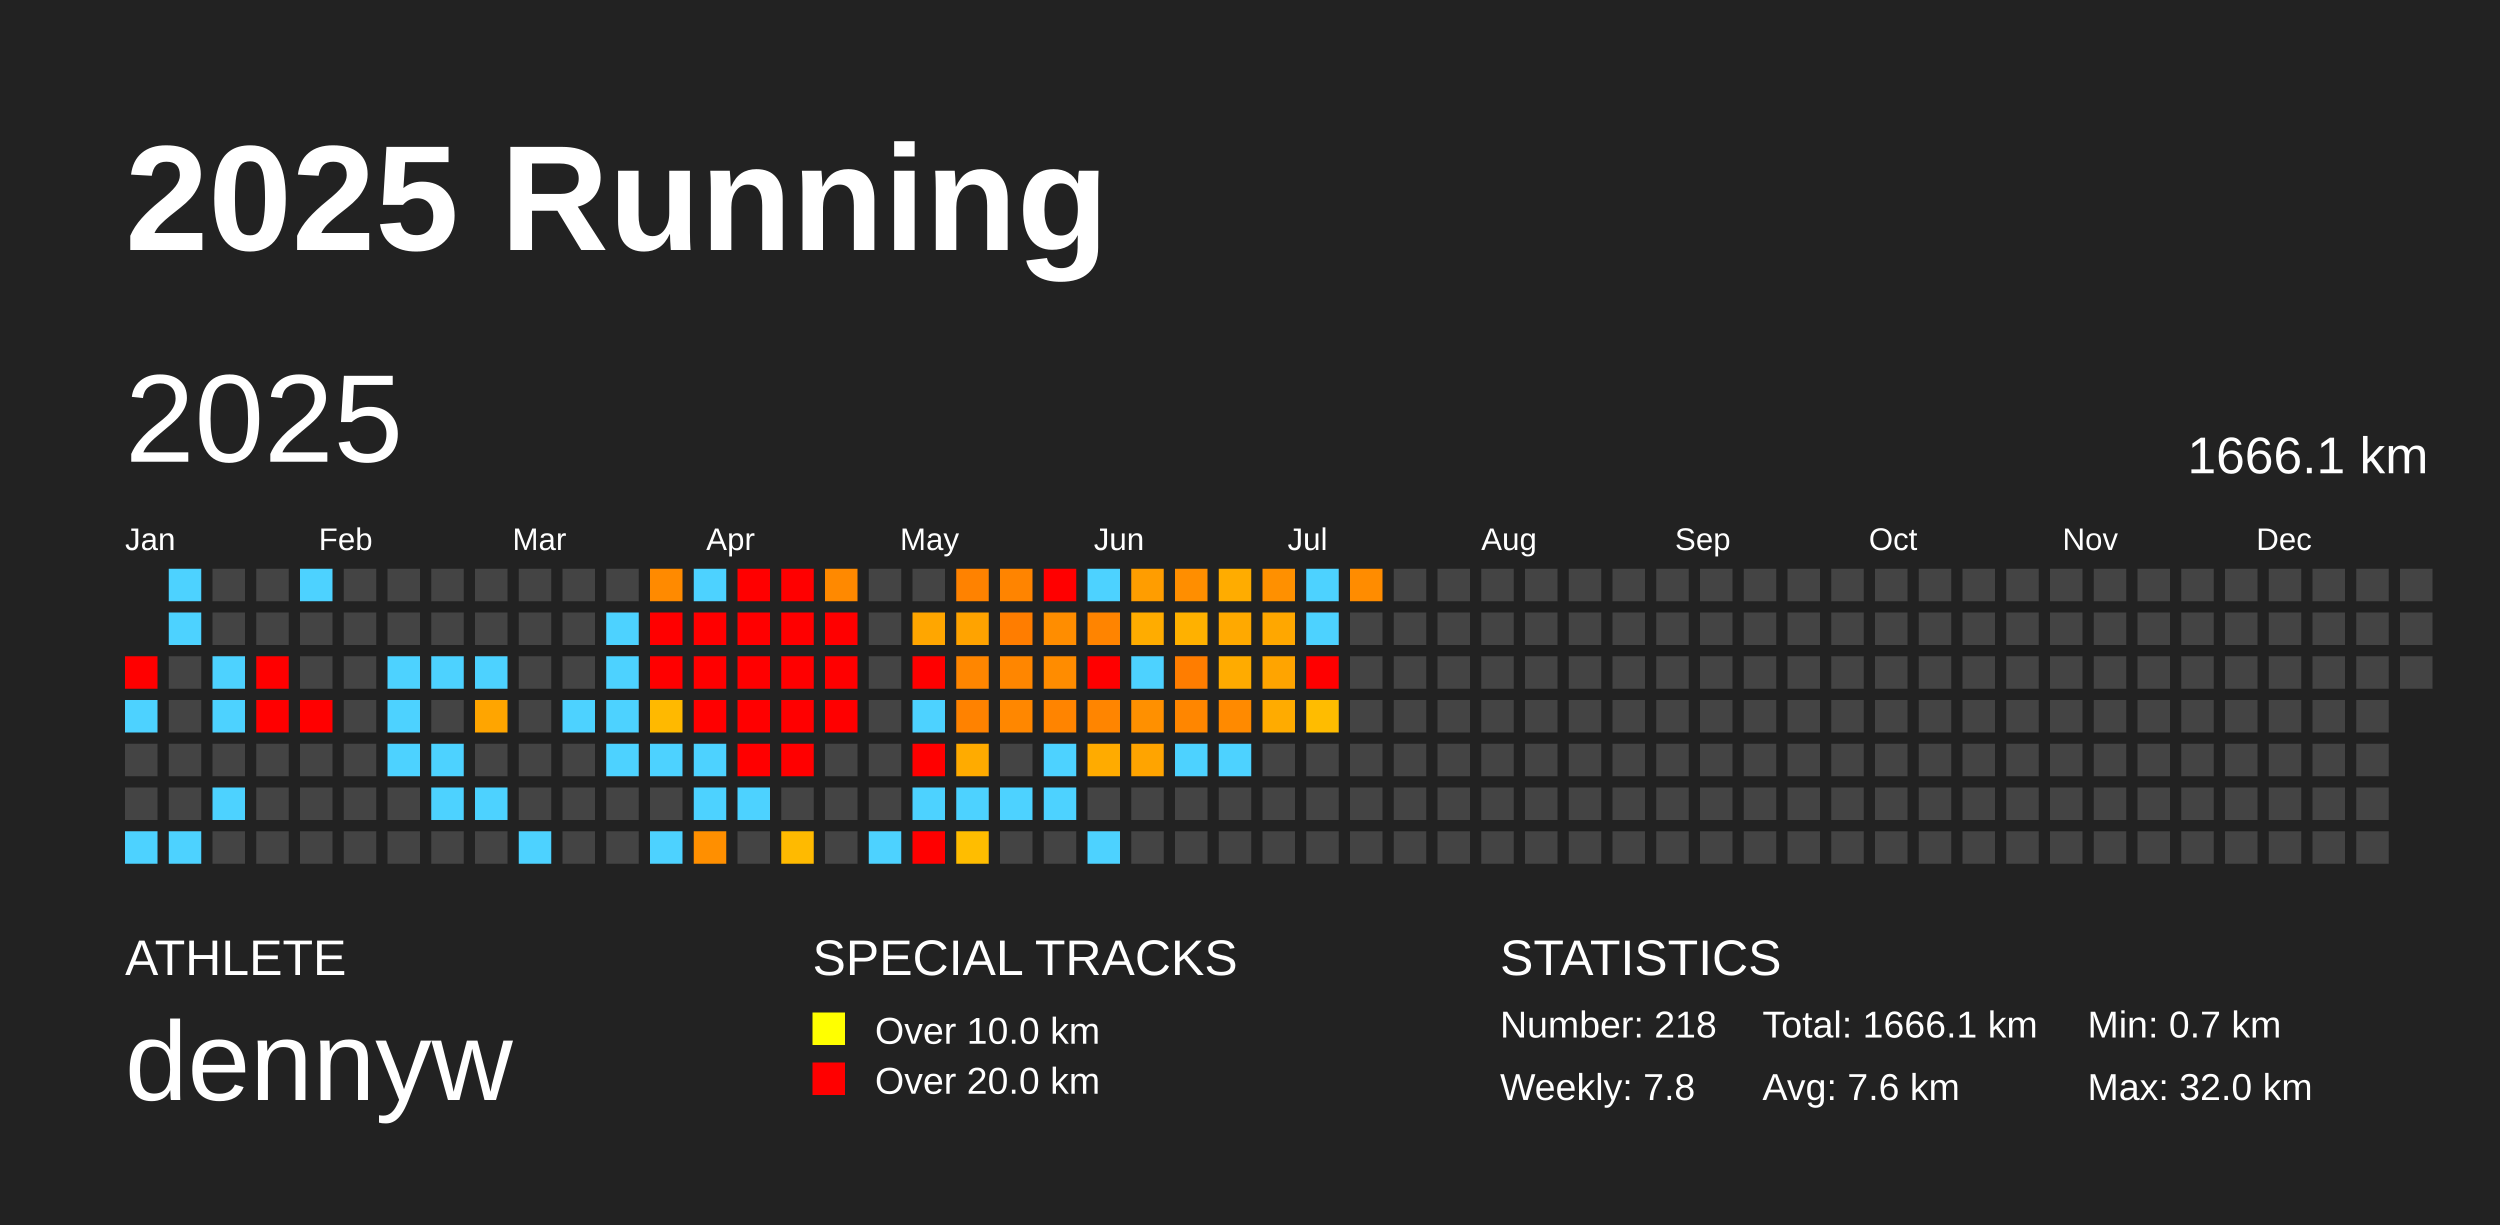
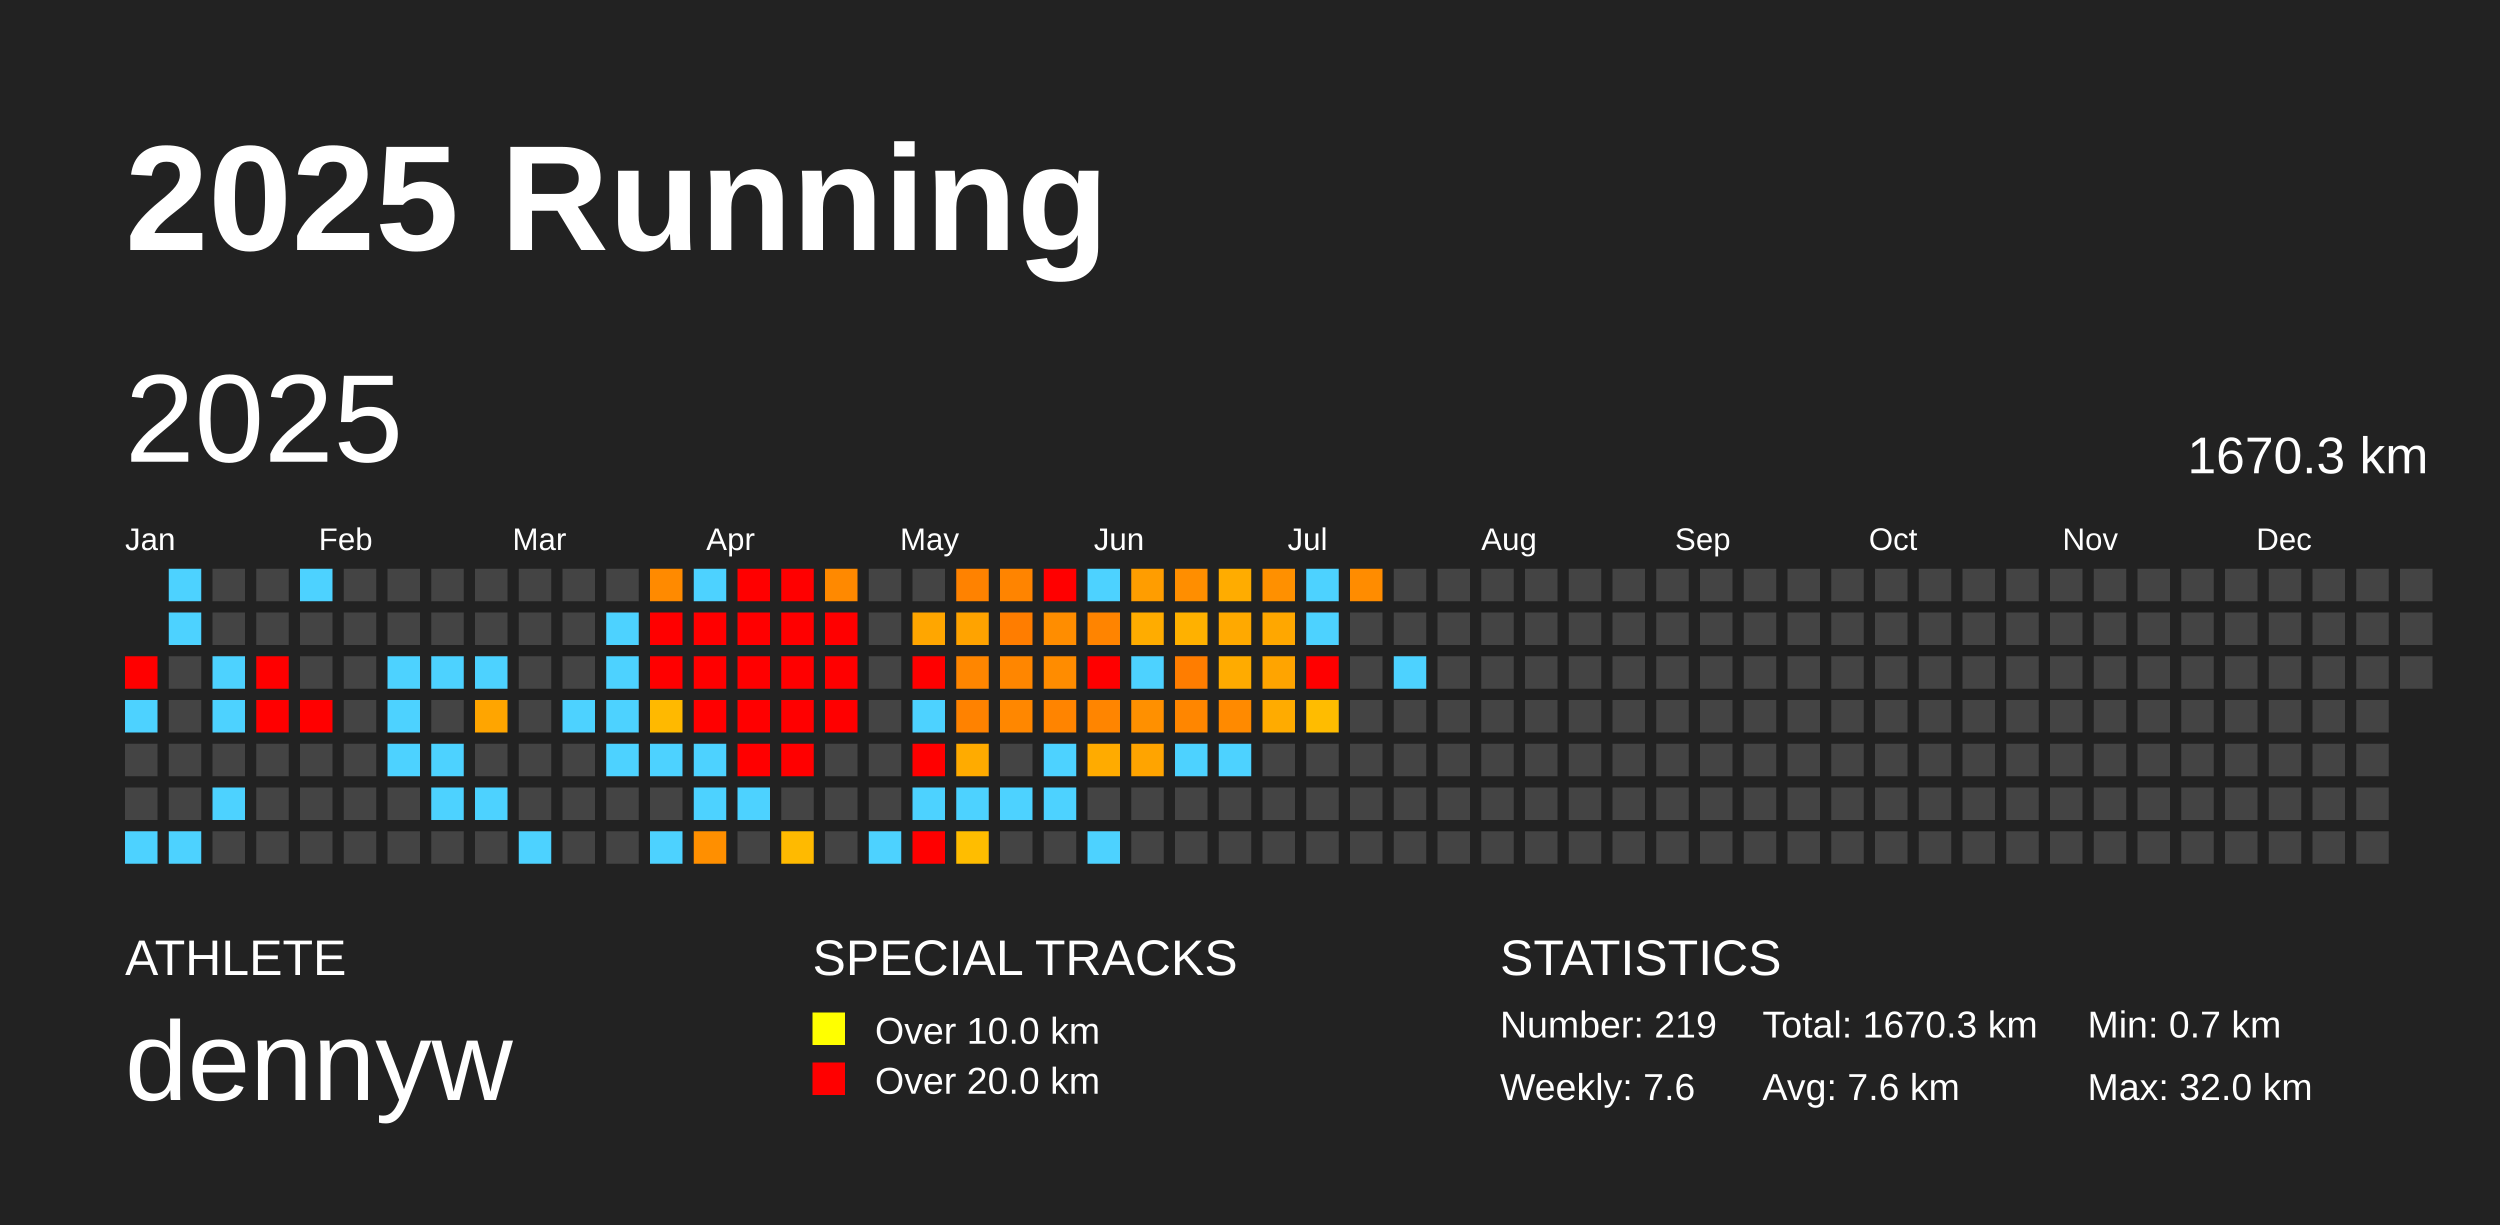
<svg xmlns="http://www.w3.org/2000/svg" baseProfile="full" height="98mm" version="1.1" viewBox="0,0,200,98" width="200mm">
  <defs />
  <rect fill="#222222" height="98" width="200" x="0" y="0" />
  <text fill="#FFFFFF" style="font-size:12px; font-family:Arial; font-weight:bold;" x="10" y="20">2025 Running</text>
  <text fill="#FFFFFF" style="font-size:4px; font-family:Arial" x="10" y="78">ATHLETE</text>
  <text fill="#FFFFFF" style="font-size:9px; font-family:Arial" x="10" y="88">dennyw</text>
  <text fill="#FFFFFF" style="font-size:4px; font-family:Arial" x="65" y="78">SPECIAL TRACKS</text>
  <rect fill="yellow" height="2.6" width="2.6" x="65" y="81" />
  <text fill="#FFFFFF" style="font-size:3px; font-family:Arial" x="70" y="83.5">Over 10.0 km</text>
  <rect fill="red" height="2.6" width="2.6" x="65" y="85" />
  <text fill="#FFFFFF" style="font-size:3px; font-family:Arial" x="70" y="87.5">Over 20.0 km</text>
  <text fill="#FFFFFF" style="font-size:4px; font-family:Arial" x="120" y="78">STATISTICS</text>
-   <text fill="#FFFFFF" style="font-size:3px; font-family:Arial" x="120" y="83">Number: 218</text>
-   <text fill="#FFFFFF" style="font-size:3px; font-family:Arial" x="120" y="88">Weekly: 7.8</text>
-   <text fill="#FFFFFF" style="font-size:3px; font-family:Arial" x="141" y="83">Total: 1666.1 km</text>
+   <text fill="#FFFFFF" style="font-size:3px; font-family:Arial" x="120" y="83">Number: 219</text>
+   <text fill="#FFFFFF" style="font-size:3px; font-family:Arial" x="120" y="88">Weekly: 7.6</text>
+   <text fill="#FFFFFF" style="font-size:3px; font-family:Arial" x="141" y="83">Total: 1670.3 km</text>
  <text fill="#FFFFFF" style="font-size:3px; font-family:Arial" x="141" y="88">Avg: 7.6 km</text>
  <text fill="#FFFFFF" style="font-size:3px; font-family:Arial" x="167" y="83">Min: 0.7 km</text>
  <text fill="#FFFFFF" style="font-size:3px; font-family:Arial" x="167" y="88">Max: 32.0 km</text>
  <text dominant-baseline="hanging" fill="#FFFFFF" style="font-size:10.0px; font-family:Arial;" x="10" y="30">2025</text>
-   <text dominant-baseline="hanging" fill="#FFFFFF" style="font-size:4.125px; font-family:Arial;" x="175" y="35">1666.1 km</text>
+   <text dominant-baseline="hanging" fill="#FFFFFF" style="font-size:4.125px; font-family:Arial;" x="175" y="35">1670.3 km</text>
  <text fill="#FFFFFF" style="font-size:2.5px; font-family:Arial" x="10.0" y="44">Jan</text>
  <text fill="#FFFFFF" style="font-size:2.5px; font-family:Arial" x="25.5" y="44">Feb</text>
  <text fill="#FFFFFF" style="font-size:2.5px; font-family:Arial" x="41.0" y="44">Mar</text>
  <text fill="#FFFFFF" style="font-size:2.5px; font-family:Arial" x="56.5" y="44">Apr</text>
  <text fill="#FFFFFF" style="font-size:2.5px; font-family:Arial" x="72.0" y="44">May</text>
  <text fill="#FFFFFF" style="font-size:2.5px; font-family:Arial" x="87.5" y="44">Jun</text>
  <text fill="#FFFFFF" style="font-size:2.5px; font-family:Arial" x="103.0" y="44">Jul</text>
  <text fill="#FFFFFF" style="font-size:2.5px; font-family:Arial" x="118.5" y="44">Aug</text>
  <text fill="#FFFFFF" style="font-size:2.5px; font-family:Arial" x="134.0" y="44">Sep</text>
  <text fill="#FFFFFF" style="font-size:2.5px; font-family:Arial" x="149.5" y="44">Oct</text>
  <text fill="#FFFFFF" style="font-size:2.5px; font-family:Arial" x="165.0" y="44">Nov</text>
  <text fill="#FFFFFF" style="font-size:2.5px; font-family:Arial" x="180.5" y="44">Dec</text>
  <rect fill="red" height="2.6" width="2.6" x="10.0" y="52.5" />
  <rect fill="#4dd2ff" height="2.6" width="2.6" x="10.0" y="56.0" />
  <rect fill="#444444" height="2.6" width="2.6" x="10.0" y="59.5" />
  <rect fill="#444444" height="2.6" width="2.6" x="10.0" y="63.0" />
  <rect fill="#4dd2ff" height="2.6" width="2.6" x="10.0" y="66.5" />
  <rect fill="#4dd2ff" height="2.6" width="2.6" x="13.5" y="45.5" />
  <rect fill="#4dd2ff" height="2.6" width="2.6" x="13.5" y="49.0" />
  <rect fill="#444444" height="2.6" width="2.6" x="13.5" y="52.5" />
  <rect fill="#444444" height="2.6" width="2.6" x="13.5" y="56.0" />
  <rect fill="#444444" height="2.6" width="2.6" x="13.5" y="59.5" />
  <rect fill="#444444" height="2.6" width="2.6" x="13.5" y="63.0" />
  <rect fill="#4dd2ff" height="2.6" width="2.6" x="13.5" y="66.5" />
  <rect fill="#444444" height="2.6" width="2.6" x="17.0" y="45.5" />
  <rect fill="#444444" height="2.6" width="2.6" x="17.0" y="49.0" />
  <rect fill="#4dd2ff" height="2.6" width="2.6" x="17.0" y="52.5" />
  <rect fill="#4dd2ff" height="2.6" width="2.6" x="17.0" y="56.0" />
  <rect fill="#444444" height="2.6" width="2.6" x="17.0" y="59.5" />
  <rect fill="#4dd2ff" height="2.6" width="2.6" x="17.0" y="63.0" />
  <rect fill="#444444" height="2.6" width="2.6" x="17.0" y="66.5" />
  <rect fill="#444444" height="2.6" width="2.6" x="20.5" y="45.5" />
  <rect fill="#444444" height="2.6" width="2.6" x="20.5" y="49.0" />
  <rect fill="red" height="2.6" width="2.6" x="20.5" y="52.5" />
  <rect fill="red" height="2.6" width="2.6" x="20.5" y="56.0" />
  <rect fill="#444444" height="2.6" width="2.6" x="20.5" y="59.5" />
  <rect fill="#444444" height="2.6" width="2.6" x="20.5" y="63.0" />
  <rect fill="#444444" height="2.6" width="2.6" x="20.5" y="66.5" />
  <rect fill="#4dd2ff" height="2.6" width="2.6" x="24.0" y="45.5" />
  <rect fill="#444444" height="2.6" width="2.6" x="24.0" y="49.0" />
  <rect fill="#444444" height="2.6" width="2.6" x="24.0" y="52.5" />
  <rect fill="red" height="2.6" width="2.6" x="24.0" y="56.0" />
  <rect fill="#444444" height="2.6" width="2.6" x="24.0" y="59.5" />
  <rect fill="#444444" height="2.6" width="2.6" x="24.0" y="63.0" />
  <rect fill="#444444" height="2.6" width="2.6" x="24.0" y="66.5" />
  <rect fill="#444444" height="2.6" width="2.6" x="27.5" y="45.5" />
  <rect fill="#444444" height="2.6" width="2.6" x="27.5" y="49.0" />
  <rect fill="#444444" height="2.6" width="2.6" x="27.5" y="52.5" />
  <rect fill="#444444" height="2.6" width="2.6" x="27.5" y="56.0" />
  <rect fill="#444444" height="2.6" width="2.6" x="27.5" y="59.5" />
  <rect fill="#444444" height="2.6" width="2.6" x="27.5" y="63.0" />
  <rect fill="#444444" height="2.6" width="2.6" x="27.5" y="66.5" />
  <rect fill="#444444" height="2.6" width="2.6" x="31.0" y="45.5" />
  <rect fill="#444444" height="2.6" width="2.6" x="31.0" y="49.0" />
  <rect fill="#4dd2ff" height="2.6" width="2.6" x="31.0" y="52.5" />
  <rect fill="#4dd2ff" height="2.6" width="2.6" x="31.0" y="56.0" />
  <rect fill="#4dd2ff" height="2.6" width="2.6" x="31.0" y="59.5" />
  <rect fill="#444444" height="2.6" width="2.6" x="31.0" y="63.0" />
  <rect fill="#444444" height="2.6" width="2.6" x="31.0" y="66.5" />
  <rect fill="#444444" height="2.6" width="2.6" x="34.5" y="45.5" />
  <rect fill="#444444" height="2.6" width="2.6" x="34.5" y="49.0" />
  <rect fill="#4dd2ff" height="2.6" width="2.6" x="34.5" y="52.5" />
  <rect fill="#444444" height="2.6" width="2.6" x="34.5" y="56.0" />
  <rect fill="#4dd2ff" height="2.6" width="2.6" x="34.5" y="59.5" />
  <rect fill="#4dd2ff" height="2.6" width="2.6" x="34.5" y="63.0" />
  <rect fill="#444444" height="2.6" width="2.6" x="34.5" y="66.5" />
  <rect fill="#444444" height="2.6" width="2.6" x="38.0" y="45.5" />
  <rect fill="#444444" height="2.6" width="2.6" x="38.0" y="49.0" />
  <rect fill="#4dd2ff" height="2.6" width="2.6" x="38.0" y="52.5" />
  <rect fill="#ffa500" height="2.6" width="2.6" x="38.0" y="56.0" />
  <rect fill="#444444" height="2.6" width="2.6" x="38.0" y="59.5" />
  <rect fill="#4dd2ff" height="2.6" width="2.6" x="38.0" y="63.0" />
  <rect fill="#444444" height="2.6" width="2.6" x="38.0" y="66.5" />
  <rect fill="#444444" height="2.6" width="2.6" x="41.5" y="45.5" />
  <rect fill="#444444" height="2.6" width="2.6" x="41.5" y="49.0" />
  <rect fill="#444444" height="2.6" width="2.6" x="41.5" y="52.5" />
  <rect fill="#444444" height="2.6" width="2.6" x="41.5" y="56.0" />
  <rect fill="#444444" height="2.6" width="2.6" x="41.5" y="59.5" />
  <rect fill="#444444" height="2.6" width="2.6" x="41.5" y="63.0" />
  <rect fill="#4dd2ff" height="2.6" width="2.6" x="41.5" y="66.5" />
  <rect fill="#444444" height="2.6" width="2.6" x="45.0" y="45.5" />
  <rect fill="#444444" height="2.6" width="2.6" x="45.0" y="49.0" />
  <rect fill="#444444" height="2.6" width="2.6" x="45.0" y="52.5" />
  <rect fill="#4dd2ff" height="2.6" width="2.6" x="45.0" y="56.0" />
  <rect fill="#444444" height="2.6" width="2.6" x="45.0" y="59.5" />
  <rect fill="#444444" height="2.6" width="2.6" x="45.0" y="63.0" />
  <rect fill="#444444" height="2.6" width="2.6" x="45.0" y="66.5" />
  <rect fill="#444444" height="2.6" width="2.6" x="48.5" y="45.5" />
  <rect fill="#4dd2ff" height="2.6" width="2.6" x="48.5" y="49.0" />
  <rect fill="#4dd2ff" height="2.6" width="2.6" x="48.5" y="52.5" />
  <rect fill="#4dd2ff" height="2.6" width="2.6" x="48.5" y="56.0" />
  <rect fill="#4dd2ff" height="2.6" width="2.6" x="48.5" y="59.5" />
  <rect fill="#444444" height="2.6" width="2.6" x="48.5" y="63.0" />
  <rect fill="#444444" height="2.6" width="2.6" x="48.5" y="66.5" />
  <rect fill="#ff8a00" height="2.6" width="2.6" x="52.0" y="45.5" />
  <rect fill="red" height="2.6" width="2.6" x="52.0" y="49.0" />
  <rect fill="red" height="2.6" width="2.6" x="52.0" y="52.5" />
  <rect fill="#ffb900" height="2.6" width="2.6" x="52.0" y="56.0" />
  <rect fill="#4dd2ff" height="2.6" width="2.6" x="52.0" y="59.5" />
  <rect fill="#444444" height="2.6" width="2.6" x="52.0" y="63.0" />
  <rect fill="#4dd2ff" height="2.6" width="2.6" x="52.0" y="66.5" />
  <rect fill="#4dd2ff" height="2.6" width="2.6" x="55.5" y="45.5" />
  <rect fill="red" height="2.6" width="2.6" x="55.5" y="49.0" />
  <rect fill="red" height="2.6" width="2.6" x="55.5" y="52.5" />
  <rect fill="red" height="2.6" width="2.6" x="55.5" y="56.0" />
  <rect fill="#4dd2ff" height="2.6" width="2.6" x="55.5" y="59.5" />
  <rect fill="#4dd2ff" height="2.6" width="2.6" x="55.5" y="63.0" />
  <rect fill="#ff8f00" height="2.6" width="2.6" x="55.5" y="66.5" />
  <rect fill="red" height="2.6" width="2.6" x="59.0" y="45.5" />
  <rect fill="red" height="2.6" width="2.6" x="59.0" y="49.0" />
  <rect fill="red" height="2.6" width="2.6" x="59.0" y="52.5" />
  <rect fill="red" height="2.6" width="2.6" x="59.0" y="56.0" />
  <rect fill="red" height="2.6" width="2.6" x="59.0" y="59.5" />
  <rect fill="#4dd2ff" height="2.6" width="2.6" x="59.0" y="63.0" />
  <rect fill="#444444" height="2.6" width="2.6" x="59.0" y="66.5" />
  <rect fill="red" height="2.6" width="2.6" x="62.5" y="45.5" />
  <rect fill="red" height="2.6" width="2.6" x="62.5" y="49.0" />
  <rect fill="red" height="2.6" width="2.6" x="62.5" y="52.5" />
  <rect fill="red" height="2.6" width="2.6" x="62.5" y="56.0" />
  <rect fill="red" height="2.6" width="2.6" x="62.5" y="59.5" />
  <rect fill="#444444" height="2.6" width="2.6" x="62.5" y="63.0" />
  <rect fill="#ffba00" height="2.6" width="2.6" x="62.5" y="66.5" />
  <rect fill="#ff8900" height="2.6" width="2.6" x="66.0" y="45.5" />
  <rect fill="red" height="2.6" width="2.6" x="66.0" y="49.0" />
  <rect fill="red" height="2.6" width="2.6" x="66.0" y="52.5" />
  <rect fill="red" height="2.6" width="2.6" x="66.0" y="56.0" />
  <rect fill="#444444" height="2.6" width="2.6" x="66.0" y="59.5" />
  <rect fill="#444444" height="2.6" width="2.6" x="66.0" y="63.0" />
  <rect fill="#444444" height="2.6" width="2.6" x="66.0" y="66.5" />
  <rect fill="#444444" height="2.6" width="2.6" x="69.5" y="45.5" />
  <rect fill="#444444" height="2.6" width="2.6" x="69.5" y="49.0" />
  <rect fill="#444444" height="2.6" width="2.6" x="69.5" y="52.5" />
  <rect fill="#444444" height="2.6" width="2.6" x="69.5" y="56.0" />
  <rect fill="#444444" height="2.6" width="2.6" x="69.5" y="59.5" />
  <rect fill="#444444" height="2.6" width="2.6" x="69.5" y="63.0" />
  <rect fill="#4dd2ff" height="2.6" width="2.6" x="69.5" y="66.5" />
  <rect fill="#444444" height="2.6" width="2.6" x="73.0" y="45.5" />
  <rect fill="#ffa600" height="2.6" width="2.6" x="73.0" y="49.0" />
  <rect fill="red" height="2.6" width="2.6" x="73.0" y="52.5" />
  <rect fill="#4dd2ff" height="2.6" width="2.6" x="73.0" y="56.0" />
  <rect fill="red" height="2.6" width="2.6" x="73.0" y="59.5" />
  <rect fill="#4dd2ff" height="2.6" width="2.6" x="73.0" y="63.0" />
  <rect fill="red" height="2.6" width="2.6" x="73.0" y="66.5" />
  <rect fill="#ff8200" height="2.6" width="2.6" x="76.5" y="45.5" />
  <rect fill="#ffa300" height="2.6" width="2.6" x="76.5" y="49.0" />
  <rect fill="#ff8600" height="2.6" width="2.6" x="76.5" y="52.5" />
  <rect fill="#ff8200" height="2.6" width="2.6" x="76.5" y="56.0" />
  <rect fill="#ffab00" height="2.6" width="2.6" x="76.5" y="59.5" />
  <rect fill="#4dd2ff" height="2.6" width="2.6" x="76.5" y="63.0" />
  <rect fill="#ffbd00" height="2.6" width="2.6" x="76.5" y="66.5" />
  <rect fill="#ff8400" height="2.6" width="2.6" x="80.0" y="45.5" />
  <rect fill="#ff7d00" height="2.6" width="2.6" x="80.0" y="49.0" />
  <rect fill="#ff8600" height="2.6" width="2.6" x="80.0" y="52.5" />
  <rect fill="#ff8700" height="2.6" width="2.6" x="80.0" y="56.0" />
  <rect fill="#444444" height="2.6" width="2.6" x="80.0" y="59.5" />
  <rect fill="#4dd2ff" height="2.6" width="2.6" x="80.0" y="63.0" />
  <rect fill="#444444" height="2.6" width="2.6" x="80.0" y="66.5" />
  <rect fill="red" height="2.6" width="2.6" x="83.5" y="45.5" />
  <rect fill="#ff8d00" height="2.6" width="2.6" x="83.5" y="49.0" />
  <rect fill="#ff8c00" height="2.6" width="2.6" x="83.5" y="52.5" />
  <rect fill="#ff8400" height="2.6" width="2.6" x="83.5" y="56.0" />
  <rect fill="#4dd2ff" height="2.6" width="2.6" x="83.5" y="59.5" />
  <rect fill="#4dd2ff" height="2.6" width="2.6" x="83.5" y="63.0" />
  <rect fill="#444444" height="2.6" width="2.6" x="83.5" y="66.5" />
  <rect fill="#4dd2ff" height="2.6" width="2.6" x="87.0" y="45.5" />
  <rect fill="#ff8400" height="2.6" width="2.6" x="87.0" y="49.0" />
  <rect fill="red" height="2.6" width="2.6" x="87.0" y="52.5" />
  <rect fill="#ff8500" height="2.6" width="2.6" x="87.0" y="56.0" />
  <rect fill="#ffab00" height="2.6" width="2.6" x="87.0" y="59.5" />
  <rect fill="#444444" height="2.6" width="2.6" x="87.0" y="63.0" />
  <rect fill="#4dd2ff" height="2.6" width="2.6" x="87.0" y="66.5" />
  <rect fill="#ff9d00" height="2.6" width="2.6" x="90.5" y="45.5" />
  <rect fill="#ffac00" height="2.6" width="2.6" x="90.5" y="49.0" />
  <rect fill="#4dd2ff" height="2.6" width="2.6" x="90.5" y="52.5" />
  <rect fill="#ff9000" height="2.6" width="2.6" x="90.5" y="56.0" />
  <rect fill="#ffa400" height="2.6" width="2.6" x="90.5" y="59.5" />
  <rect fill="#444444" height="2.6" width="2.6" x="90.5" y="63.0" />
  <rect fill="#444444" height="2.6" width="2.6" x="90.5" y="66.5" />
  <rect fill="#ff8e00" height="2.6" width="2.6" x="94.0" y="45.5" />
  <rect fill="#ffb100" height="2.6" width="2.6" x="94.0" y="49.0" />
  <rect fill="#ff7d00" height="2.6" width="2.6" x="94.0" y="52.5" />
  <rect fill="#ff8600" height="2.6" width="2.6" x="94.0" y="56.0" />
  <rect fill="#4dd2ff" height="2.6" width="2.6" x="94.0" y="59.5" />
  <rect fill="#444444" height="2.6" width="2.6" x="94.0" y="63.0" />
  <rect fill="#444444" height="2.6" width="2.6" x="94.0" y="66.5" />
  <rect fill="#ffac00" height="2.6" width="2.6" x="97.5" y="45.5" />
  <rect fill="#ffa900" height="2.6" width="2.6" x="97.5" y="49.0" />
  <rect fill="#ffab00" height="2.6" width="2.6" x="97.5" y="52.5" />
  <rect fill="#ff8a00" height="2.6" width="2.6" x="97.5" y="56.0" />
  <rect fill="#4dd2ff" height="2.6" width="2.6" x="97.5" y="59.5" />
  <rect fill="#444444" height="2.6" width="2.6" x="97.5" y="63.0" />
  <rect fill="#444444" height="2.6" width="2.6" x="97.5" y="66.5" />
  <rect fill="#ff9000" height="2.6" width="2.6" x="101.0" y="45.5" />
  <rect fill="#ffa700" height="2.6" width="2.6" x="101.0" y="49.0" />
  <rect fill="#ffa400" height="2.6" width="2.6" x="101.0" y="52.5" />
  <rect fill="#ffab00" height="2.6" width="2.6" x="101.0" y="56.0" />
  <rect fill="#444444" height="2.6" width="2.6" x="101.0" y="59.5" />
  <rect fill="#444444" height="2.6" width="2.6" x="101.0" y="63.0" />
  <rect fill="#444444" height="2.6" width="2.6" x="101.0" y="66.5" />
  <rect fill="#4dd2ff" height="2.6" width="2.6" x="104.5" y="45.5" />
  <rect fill="#4dd2ff" height="2.6" width="2.6" x="104.5" y="49.0" />
  <rect fill="red" height="2.6" width="2.6" x="104.5" y="52.5" />
  <rect fill="#ffbc00" height="2.6" width="2.6" x="104.5" y="56.0" />
  <rect fill="#444444" height="2.6" width="2.6" x="104.5" y="59.5" />
  <rect fill="#444444" height="2.6" width="2.6" x="104.5" y="63.0" />
  <rect fill="#444444" height="2.6" width="2.6" x="104.5" y="66.5" />
  <rect fill="#ff8c00" height="2.6" width="2.6" x="108.0" y="45.5" />
  <rect fill="#444444" height="2.6" width="2.6" x="108.0" y="49.0" />
  <rect fill="#444444" height="2.6" width="2.6" x="108.0" y="52.5" />
  <rect fill="#444444" height="2.6" width="2.6" x="108.0" y="56.0" />
  <rect fill="#444444" height="2.6" width="2.6" x="108.0" y="59.5" />
  <rect fill="#444444" height="2.6" width="2.6" x="108.0" y="63.0" />
  <rect fill="#444444" height="2.6" width="2.6" x="108.0" y="66.5" />
  <rect fill="#444444" height="2.6" width="2.6" x="111.5" y="45.5" />
  <rect fill="#444444" height="2.6" width="2.6" x="111.5" y="49.0" />
-   <rect fill="#444444" height="2.6" width="2.6" x="111.5" y="52.5" />
+   <rect fill="#4dd2ff" height="2.6" width="2.6" x="111.5" y="52.5" />
  <rect fill="#444444" height="2.6" width="2.6" x="111.5" y="56.0" />
  <rect fill="#444444" height="2.6" width="2.6" x="111.5" y="59.5" />
  <rect fill="#444444" height="2.6" width="2.6" x="111.5" y="63.0" />
  <rect fill="#444444" height="2.6" width="2.6" x="111.5" y="66.5" />
  <rect fill="#444444" height="2.6" width="2.6" x="115.0" y="45.5" />
  <rect fill="#444444" height="2.6" width="2.6" x="115.0" y="49.0" />
  <rect fill="#444444" height="2.6" width="2.6" x="115.0" y="52.5" />
  <rect fill="#444444" height="2.6" width="2.6" x="115.0" y="56.0" />
  <rect fill="#444444" height="2.6" width="2.6" x="115.0" y="59.5" />
  <rect fill="#444444" height="2.6" width="2.6" x="115.0" y="63.0" />
  <rect fill="#444444" height="2.6" width="2.6" x="115.0" y="66.5" />
  <rect fill="#444444" height="2.6" width="2.6" x="118.5" y="45.5" />
  <rect fill="#444444" height="2.6" width="2.6" x="118.5" y="49.0" />
  <rect fill="#444444" height="2.6" width="2.6" x="118.5" y="52.5" />
  <rect fill="#444444" height="2.6" width="2.6" x="118.5" y="56.0" />
  <rect fill="#444444" height="2.6" width="2.6" x="118.5" y="59.5" />
  <rect fill="#444444" height="2.6" width="2.6" x="118.5" y="63.0" />
  <rect fill="#444444" height="2.6" width="2.6" x="118.5" y="66.5" />
  <rect fill="#444444" height="2.6" width="2.6" x="122.0" y="45.5" />
  <rect fill="#444444" height="2.6" width="2.6" x="122.0" y="49.0" />
  <rect fill="#444444" height="2.6" width="2.6" x="122.0" y="52.5" />
  <rect fill="#444444" height="2.6" width="2.6" x="122.0" y="56.0" />
  <rect fill="#444444" height="2.6" width="2.6" x="122.0" y="59.5" />
  <rect fill="#444444" height="2.6" width="2.6" x="122.0" y="63.0" />
  <rect fill="#444444" height="2.6" width="2.6" x="122.0" y="66.5" />
  <rect fill="#444444" height="2.6" width="2.6" x="125.5" y="45.5" />
  <rect fill="#444444" height="2.6" width="2.6" x="125.5" y="49.0" />
  <rect fill="#444444" height="2.6" width="2.6" x="125.5" y="52.5" />
  <rect fill="#444444" height="2.6" width="2.6" x="125.5" y="56.0" />
  <rect fill="#444444" height="2.6" width="2.6" x="125.5" y="59.5" />
  <rect fill="#444444" height="2.6" width="2.6" x="125.5" y="63.0" />
  <rect fill="#444444" height="2.6" width="2.6" x="125.5" y="66.5" />
  <rect fill="#444444" height="2.6" width="2.6" x="129.0" y="45.5" />
  <rect fill="#444444" height="2.6" width="2.6" x="129.0" y="49.0" />
  <rect fill="#444444" height="2.6" width="2.6" x="129.0" y="52.5" />
  <rect fill="#444444" height="2.6" width="2.6" x="129.0" y="56.0" />
  <rect fill="#444444" height="2.6" width="2.6" x="129.0" y="59.5" />
  <rect fill="#444444" height="2.6" width="2.6" x="129.0" y="63.0" />
  <rect fill="#444444" height="2.6" width="2.6" x="129.0" y="66.5" />
  <rect fill="#444444" height="2.6" width="2.6" x="132.5" y="45.5" />
  <rect fill="#444444" height="2.6" width="2.6" x="132.5" y="49.0" />
  <rect fill="#444444" height="2.6" width="2.6" x="132.5" y="52.5" />
  <rect fill="#444444" height="2.6" width="2.6" x="132.5" y="56.0" />
  <rect fill="#444444" height="2.6" width="2.6" x="132.5" y="59.5" />
  <rect fill="#444444" height="2.6" width="2.6" x="132.5" y="63.0" />
  <rect fill="#444444" height="2.6" width="2.6" x="132.5" y="66.5" />
  <rect fill="#444444" height="2.6" width="2.6" x="136.0" y="45.5" />
  <rect fill="#444444" height="2.6" width="2.6" x="136.0" y="49.0" />
  <rect fill="#444444" height="2.6" width="2.6" x="136.0" y="52.5" />
  <rect fill="#444444" height="2.6" width="2.6" x="136.0" y="56.0" />
  <rect fill="#444444" height="2.6" width="2.6" x="136.0" y="59.5" />
  <rect fill="#444444" height="2.6" width="2.6" x="136.0" y="63.0" />
  <rect fill="#444444" height="2.6" width="2.6" x="136.0" y="66.5" />
  <rect fill="#444444" height="2.6" width="2.6" x="139.5" y="45.5" />
  <rect fill="#444444" height="2.6" width="2.6" x="139.5" y="49.0" />
  <rect fill="#444444" height="2.6" width="2.6" x="139.5" y="52.5" />
  <rect fill="#444444" height="2.6" width="2.6" x="139.5" y="56.0" />
  <rect fill="#444444" height="2.6" width="2.6" x="139.5" y="59.5" />
  <rect fill="#444444" height="2.6" width="2.6" x="139.5" y="63.0" />
  <rect fill="#444444" height="2.6" width="2.6" x="139.5" y="66.5" />
  <rect fill="#444444" height="2.6" width="2.6" x="143.0" y="45.5" />
  <rect fill="#444444" height="2.6" width="2.6" x="143.0" y="49.0" />
  <rect fill="#444444" height="2.6" width="2.6" x="143.0" y="52.5" />
  <rect fill="#444444" height="2.6" width="2.6" x="143.0" y="56.0" />
  <rect fill="#444444" height="2.6" width="2.6" x="143.0" y="59.5" />
  <rect fill="#444444" height="2.6" width="2.6" x="143.0" y="63.0" />
  <rect fill="#444444" height="2.6" width="2.6" x="143.0" y="66.5" />
  <rect fill="#444444" height="2.6" width="2.6" x="146.5" y="45.5" />
  <rect fill="#444444" height="2.6" width="2.6" x="146.5" y="49.0" />
  <rect fill="#444444" height="2.6" width="2.6" x="146.5" y="52.5" />
  <rect fill="#444444" height="2.6" width="2.6" x="146.5" y="56.0" />
  <rect fill="#444444" height="2.6" width="2.6" x="146.5" y="59.5" />
  <rect fill="#444444" height="2.6" width="2.6" x="146.5" y="63.0" />
  <rect fill="#444444" height="2.6" width="2.6" x="146.5" y="66.5" />
  <rect fill="#444444" height="2.6" width="2.6" x="150.0" y="45.5" />
  <rect fill="#444444" height="2.6" width="2.6" x="150.0" y="49.0" />
  <rect fill="#444444" height="2.6" width="2.6" x="150.0" y="52.5" />
  <rect fill="#444444" height="2.6" width="2.6" x="150.0" y="56.0" />
  <rect fill="#444444" height="2.6" width="2.6" x="150.0" y="59.5" />
  <rect fill="#444444" height="2.6" width="2.6" x="150.0" y="63.0" />
  <rect fill="#444444" height="2.6" width="2.6" x="150.0" y="66.5" />
  <rect fill="#444444" height="2.6" width="2.6" x="153.5" y="45.5" />
  <rect fill="#444444" height="2.6" width="2.6" x="153.5" y="49.0" />
  <rect fill="#444444" height="2.6" width="2.6" x="153.5" y="52.5" />
  <rect fill="#444444" height="2.6" width="2.6" x="153.5" y="56.0" />
  <rect fill="#444444" height="2.6" width="2.6" x="153.5" y="59.5" />
  <rect fill="#444444" height="2.6" width="2.6" x="153.5" y="63.0" />
  <rect fill="#444444" height="2.6" width="2.6" x="153.5" y="66.5" />
  <rect fill="#444444" height="2.6" width="2.6" x="157.0" y="45.5" />
  <rect fill="#444444" height="2.6" width="2.6" x="157.0" y="49.0" />
  <rect fill="#444444" height="2.6" width="2.6" x="157.0" y="52.5" />
  <rect fill="#444444" height="2.6" width="2.6" x="157.0" y="56.0" />
  <rect fill="#444444" height="2.6" width="2.6" x="157.0" y="59.5" />
  <rect fill="#444444" height="2.6" width="2.6" x="157.0" y="63.0" />
  <rect fill="#444444" height="2.6" width="2.6" x="157.0" y="66.5" />
  <rect fill="#444444" height="2.6" width="2.6" x="160.5" y="45.5" />
  <rect fill="#444444" height="2.6" width="2.6" x="160.5" y="49.0" />
  <rect fill="#444444" height="2.6" width="2.6" x="160.5" y="52.5" />
  <rect fill="#444444" height="2.6" width="2.6" x="160.5" y="56.0" />
  <rect fill="#444444" height="2.6" width="2.6" x="160.5" y="59.5" />
  <rect fill="#444444" height="2.6" width="2.6" x="160.5" y="63.0" />
  <rect fill="#444444" height="2.6" width="2.6" x="160.5" y="66.5" />
  <rect fill="#444444" height="2.6" width="2.6" x="164.0" y="45.5" />
  <rect fill="#444444" height="2.6" width="2.6" x="164.0" y="49.0" />
  <rect fill="#444444" height="2.6" width="2.6" x="164.0" y="52.5" />
  <rect fill="#444444" height="2.6" width="2.6" x="164.0" y="56.0" />
  <rect fill="#444444" height="2.6" width="2.6" x="164.0" y="59.5" />
  <rect fill="#444444" height="2.6" width="2.6" x="164.0" y="63.0" />
  <rect fill="#444444" height="2.6" width="2.6" x="164.0" y="66.5" />
  <rect fill="#444444" height="2.6" width="2.6" x="167.5" y="45.5" />
  <rect fill="#444444" height="2.6" width="2.6" x="167.5" y="49.0" />
  <rect fill="#444444" height="2.6" width="2.6" x="167.5" y="52.5" />
  <rect fill="#444444" height="2.6" width="2.6" x="167.5" y="56.0" />
  <rect fill="#444444" height="2.6" width="2.6" x="167.5" y="59.5" />
  <rect fill="#444444" height="2.6" width="2.6" x="167.5" y="63.0" />
  <rect fill="#444444" height="2.6" width="2.6" x="167.5" y="66.5" />
  <rect fill="#444444" height="2.6" width="2.6" x="171.0" y="45.5" />
  <rect fill="#444444" height="2.6" width="2.6" x="171.0" y="49.0" />
  <rect fill="#444444" height="2.6" width="2.6" x="171.0" y="52.5" />
  <rect fill="#444444" height="2.6" width="2.6" x="171.0" y="56.0" />
  <rect fill="#444444" height="2.6" width="2.6" x="171.0" y="59.5" />
  <rect fill="#444444" height="2.6" width="2.6" x="171.0" y="63.0" />
  <rect fill="#444444" height="2.6" width="2.6" x="171.0" y="66.5" />
  <rect fill="#444444" height="2.6" width="2.6" x="174.5" y="45.5" />
  <rect fill="#444444" height="2.6" width="2.6" x="174.5" y="49.0" />
  <rect fill="#444444" height="2.6" width="2.6" x="174.5" y="52.5" />
  <rect fill="#444444" height="2.6" width="2.6" x="174.5" y="56.0" />
  <rect fill="#444444" height="2.6" width="2.6" x="174.5" y="59.5" />
  <rect fill="#444444" height="2.6" width="2.6" x="174.5" y="63.0" />
  <rect fill="#444444" height="2.6" width="2.6" x="174.5" y="66.5" />
  <rect fill="#444444" height="2.6" width="2.6" x="178.0" y="45.5" />
  <rect fill="#444444" height="2.6" width="2.6" x="178.0" y="49.0" />
  <rect fill="#444444" height="2.6" width="2.6" x="178.0" y="52.5" />
  <rect fill="#444444" height="2.6" width="2.6" x="178.0" y="56.0" />
  <rect fill="#444444" height="2.6" width="2.6" x="178.0" y="59.5" />
  <rect fill="#444444" height="2.6" width="2.6" x="178.0" y="63.0" />
  <rect fill="#444444" height="2.6" width="2.6" x="178.0" y="66.5" />
  <rect fill="#444444" height="2.6" width="2.6" x="181.5" y="45.5" />
  <rect fill="#444444" height="2.6" width="2.6" x="181.5" y="49.0" />
  <rect fill="#444444" height="2.6" width="2.6" x="181.5" y="52.5" />
  <rect fill="#444444" height="2.6" width="2.6" x="181.5" y="56.0" />
  <rect fill="#444444" height="2.6" width="2.6" x="181.5" y="59.5" />
  <rect fill="#444444" height="2.6" width="2.6" x="181.5" y="63.0" />
  <rect fill="#444444" height="2.6" width="2.6" x="181.5" y="66.5" />
  <rect fill="#444444" height="2.6" width="2.6" x="185.0" y="45.5" />
  <rect fill="#444444" height="2.6" width="2.6" x="185.0" y="49.0" />
  <rect fill="#444444" height="2.6" width="2.6" x="185.0" y="52.5" />
  <rect fill="#444444" height="2.6" width="2.6" x="185.0" y="56.0" />
  <rect fill="#444444" height="2.6" width="2.6" x="185.0" y="59.5" />
  <rect fill="#444444" height="2.6" width="2.6" x="185.0" y="63.0" />
  <rect fill="#444444" height="2.6" width="2.6" x="185.0" y="66.5" />
  <rect fill="#444444" height="2.6" width="2.6" x="188.5" y="45.5" />
  <rect fill="#444444" height="2.6" width="2.6" x="188.5" y="49.0" />
  <rect fill="#444444" height="2.6" width="2.6" x="188.5" y="52.5" />
  <rect fill="#444444" height="2.6" width="2.6" x="188.5" y="56.0" />
  <rect fill="#444444" height="2.6" width="2.6" x="188.5" y="59.5" />
  <rect fill="#444444" height="2.6" width="2.6" x="188.5" y="63.0" />
  <rect fill="#444444" height="2.6" width="2.6" x="188.5" y="66.5" />
  <rect fill="#444444" height="2.6" width="2.6" x="192.0" y="45.5" />
  <rect fill="#444444" height="2.6" width="2.6" x="192.0" y="49.0" />
  <rect fill="#444444" height="2.6" width="2.6" x="192.0" y="52.5" />
</svg>
